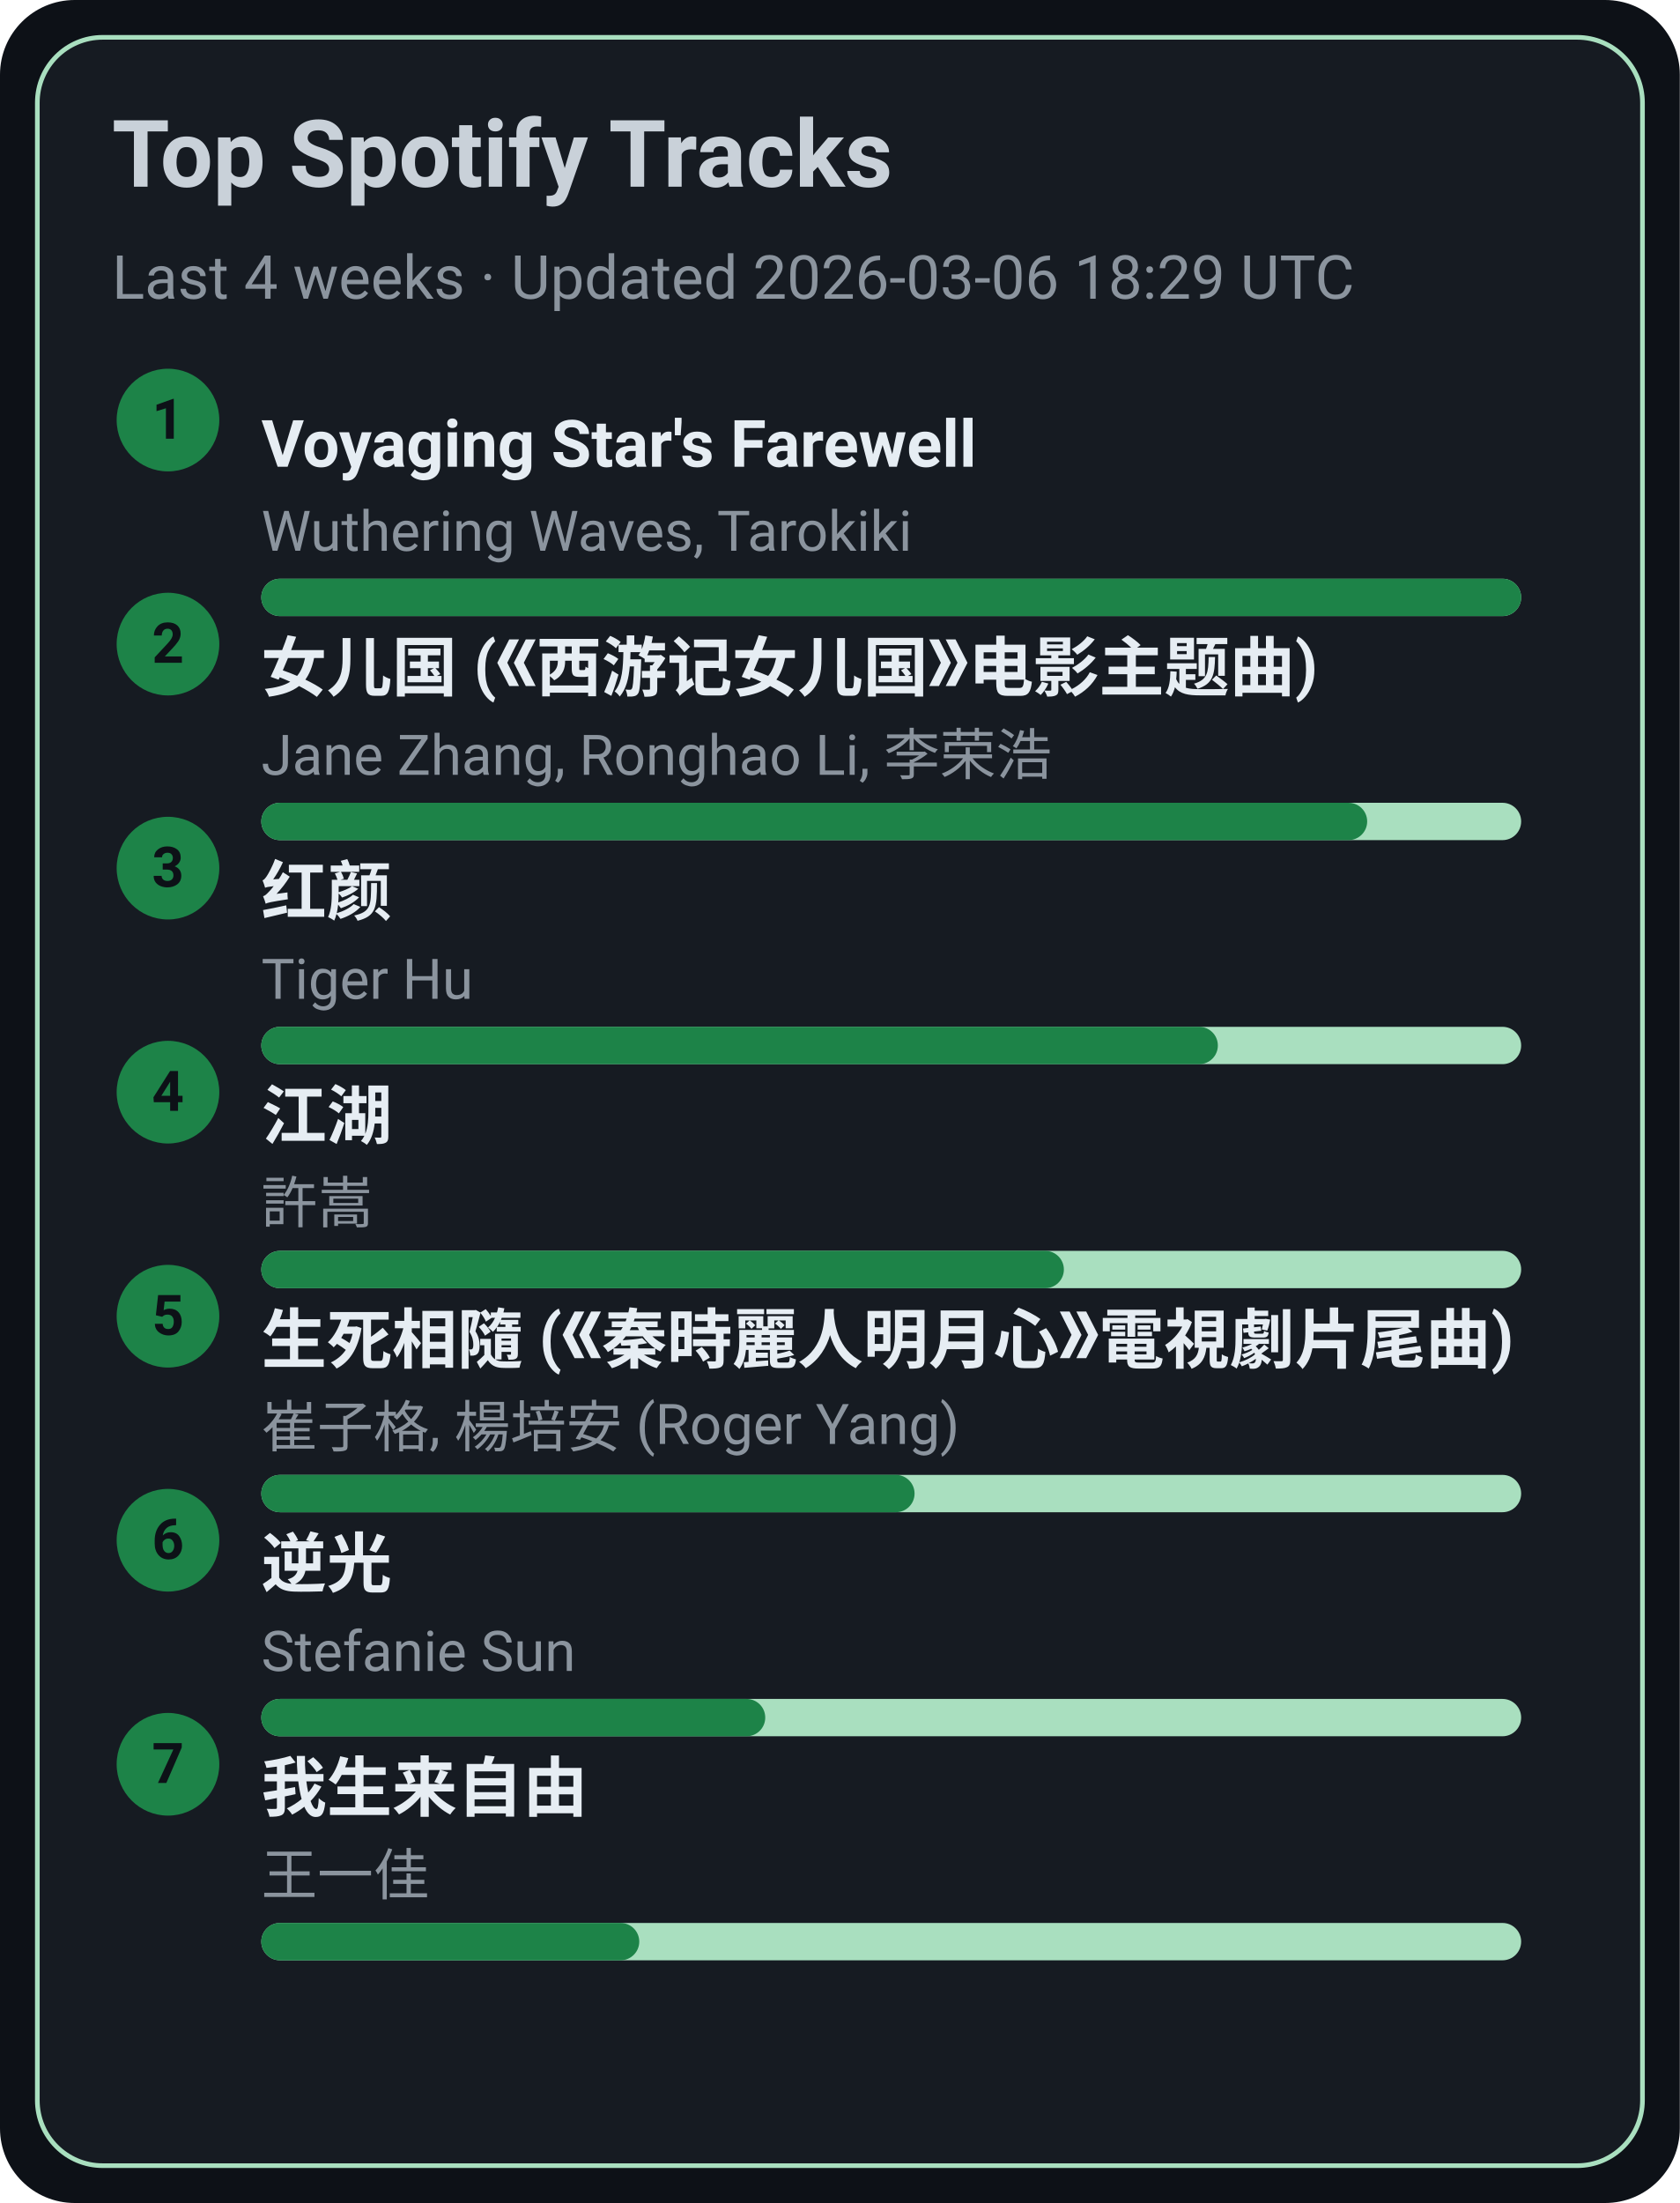
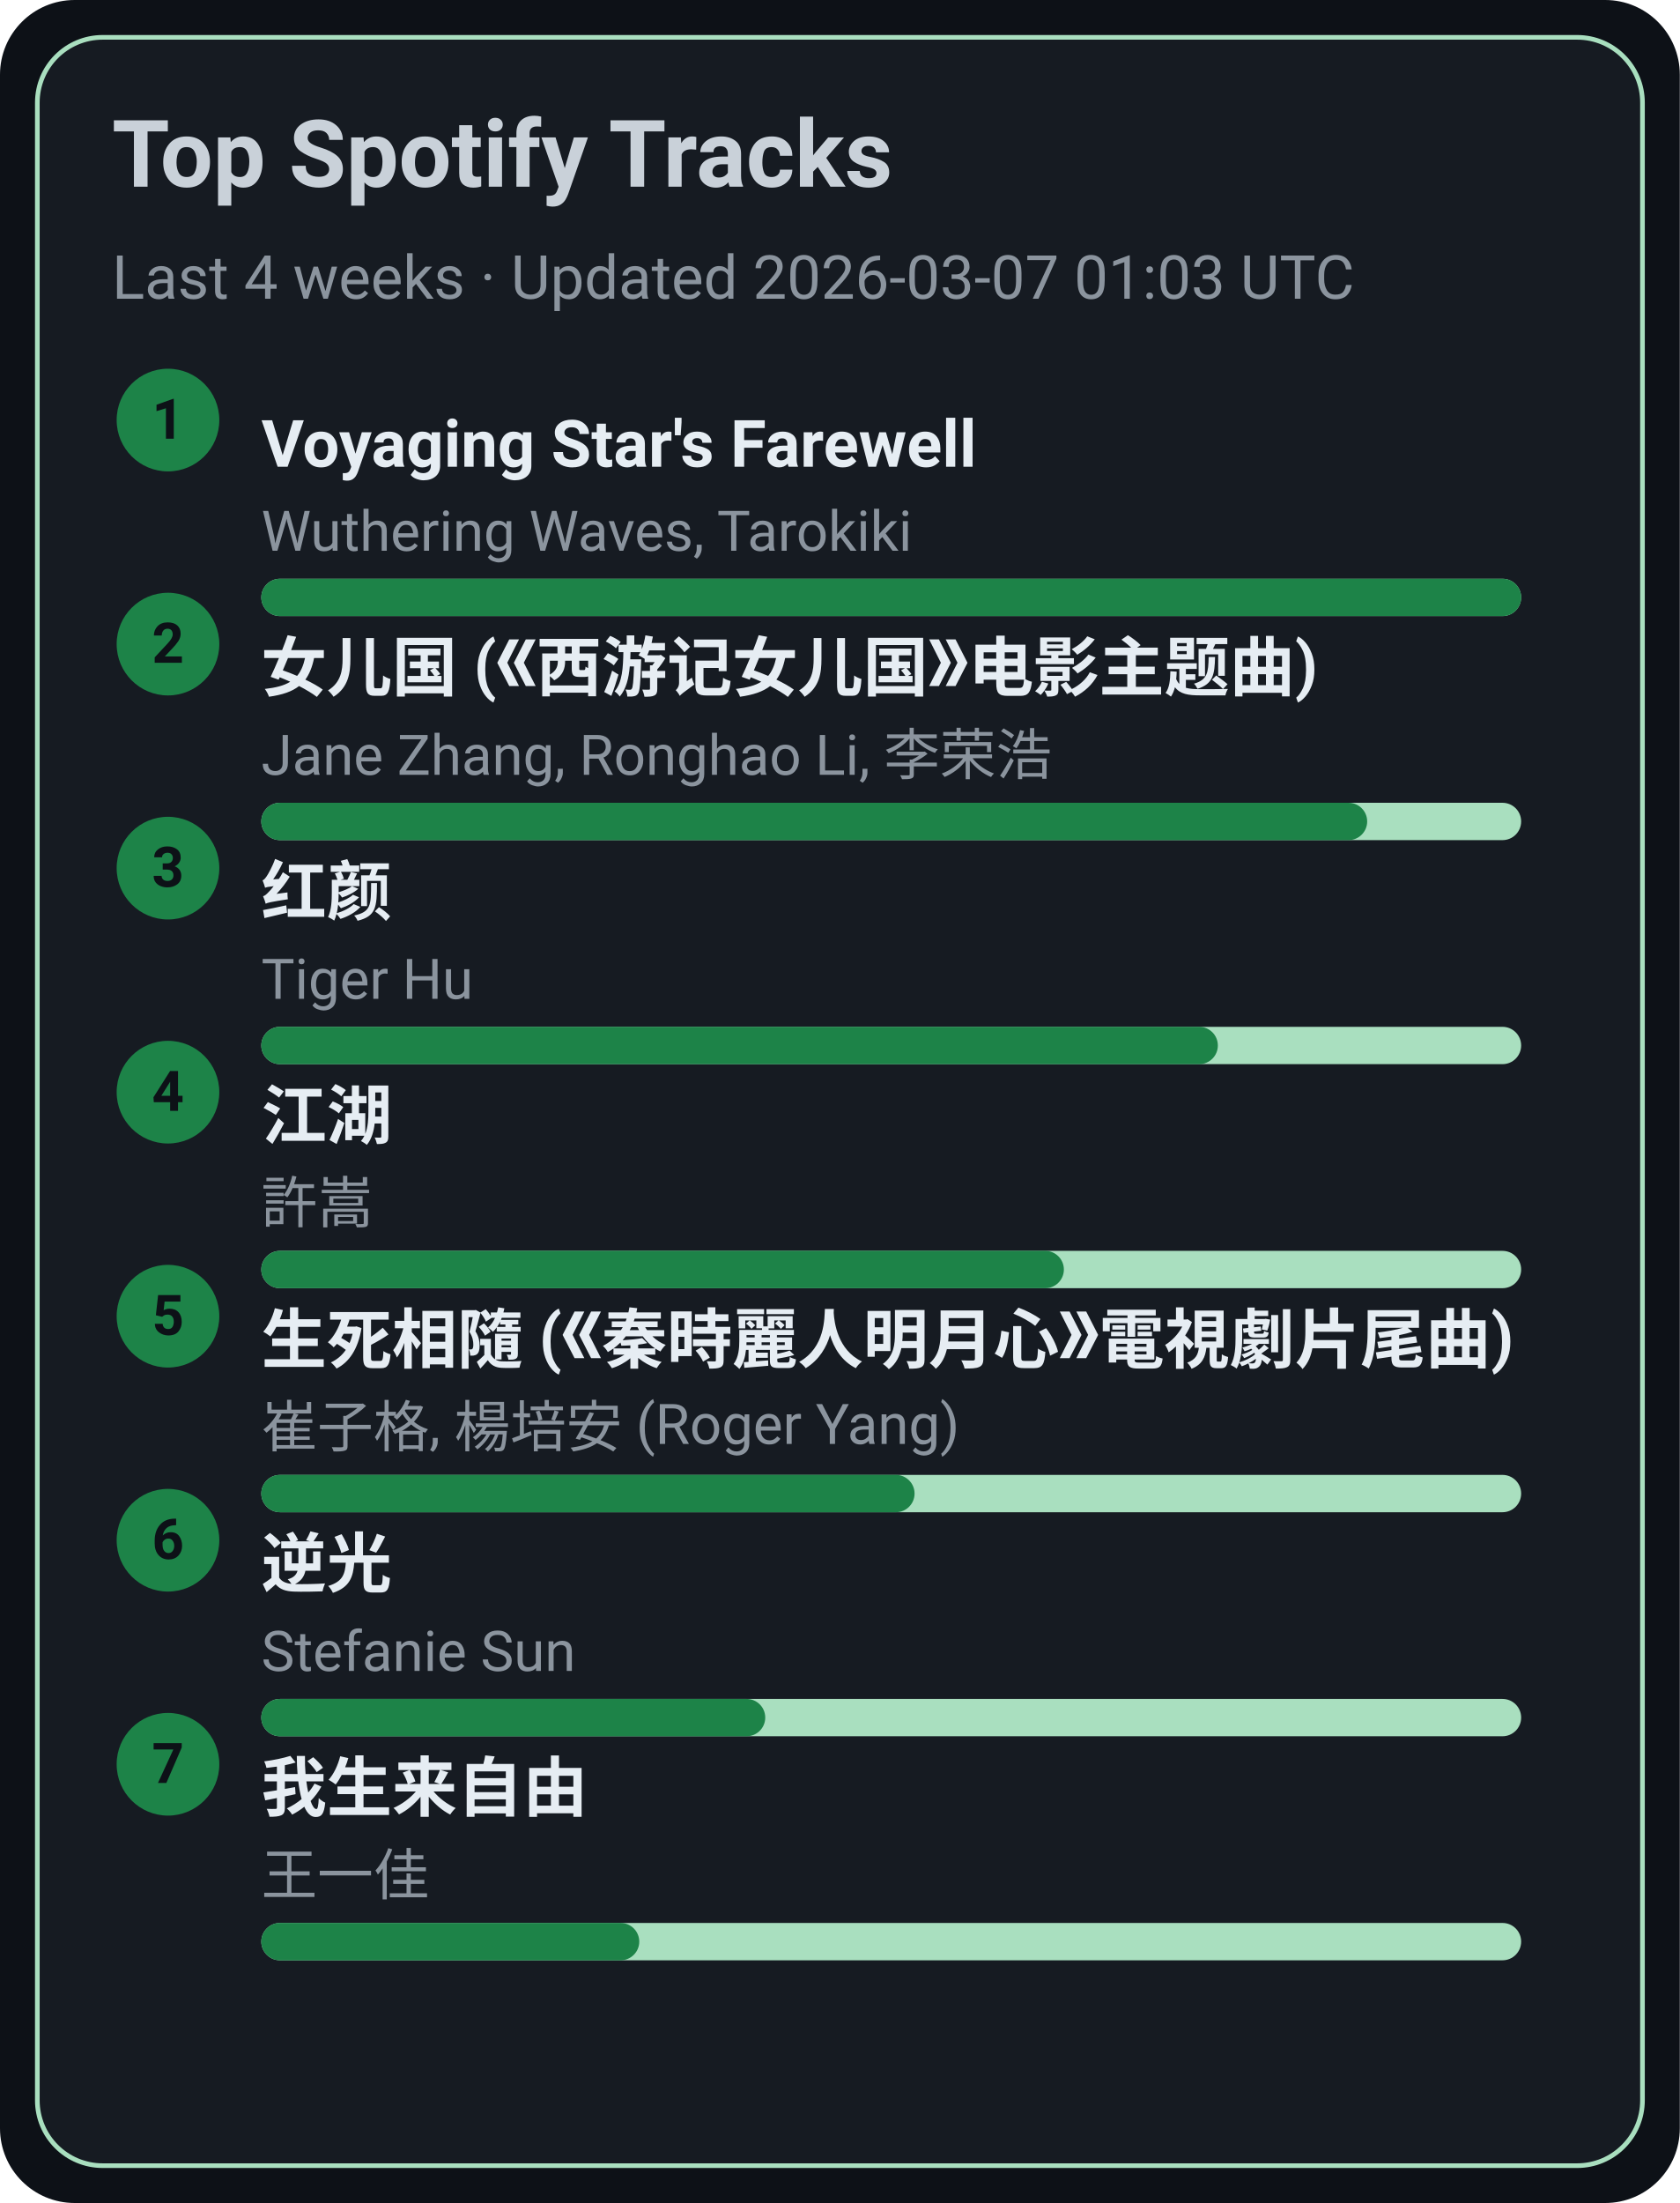
<svg xmlns="http://www.w3.org/2000/svg" width="360" height="472" viewBox="0 0 360 472">
  <style>text{font-family:-apple-system,BlinkMacSystemFont,Segoe UI,Roboto,Ubuntu,Helvetica Neue,Arial,Noto Sans,sans-serif}</style>
  <rect width="360" height="472" rx="16" fill="#0d1117" />
  <rect x="8" y="8" width="344" height="456" rx="14" fill="#161b22" stroke="#A9DFBF" />
  <text x="24" y="40" font-size="20" fill="#c9d1d9" font-weight="600">Top Spotify Tracks</text>
-   <text x="24" y="64" font-size="13" fill="#8b949e">Last 4 weeks · Updated 2026-03-06 18:29 UTC</text>
+   <text x="24" y="64" font-size="13" fill="#8b949e">Last 4 weeks · Updated 2026-03-07 01:03 UTC</text>
  <circle cx="36" cy="90" r="11" fill="#1D8348" />
  <text x="36" y="94" text-anchor="middle" font-size="12" fill="#0d1117" font-weight="700">1</text>
  <a href="https://open.spotify.com/track/3uI2KolgU1Pt41ywffsggr" target="_blank" rel="noopener noreferrer">
    <text x="56" y="100" font-size="14" fill="#e6edf3" font-weight="600">Voyaging Star's Farewell</text>
  </a>
  <text x="56" y="118" font-size="12" fill="#8b949e">Wuthering Waves, Tarokiki</text>
  <rect x="56" y="124" width="270" height="8" rx="4" fill="#A9DFBF" />
  <rect x="56" y="124" width="270" height="8" rx="4" fill="#1D8348" />
  <circle cx="36" cy="138" r="11" fill="#1D8348" />
  <text x="36" y="142" text-anchor="middle" font-size="12" fill="#0d1117" font-weight="700">2</text>
  <a href="https://open.spotify.com/track/5vfCdwOheQGcrR91ATpL2k" target="_blank" rel="noopener noreferrer">
    <text x="56" y="148" font-size="14" fill="#e6edf3" font-weight="600">女儿国 (《西游记女儿国》电影主题曲)</text>
  </a>
  <text x="56" y="166" font-size="12" fill="#8b949e">Jane Zhang, Ronghao Li, 李荣浩</text>
  <rect x="56" y="172" width="270" height="8" rx="4" fill="#A9DFBF" />
  <rect x="56" y="172" width="237" height="8" rx="4" fill="#1D8348" />
  <circle cx="36" cy="186" r="11" fill="#1D8348" />
  <text x="36" y="190" text-anchor="middle" font-size="12" fill="#0d1117" font-weight="700">3</text>
  <a href="https://open.spotify.com/track/6Q7OE4tvrUOIvIDY2EC5Im" target="_blank" rel="noopener noreferrer">
    <text x="56" y="196" font-size="14" fill="#e6edf3" font-weight="600">红颜</text>
  </a>
  <text x="56" y="214" font-size="12" fill="#8b949e">Tiger Hu</text>
  <rect x="56" y="220" width="270" height="8" rx="4" fill="#A9DFBF" />
  <rect x="56" y="220" width="205" height="8" rx="4" fill="#1D8348" />
  <circle cx="36" cy="234" r="11" fill="#1D8348" />
  <text x="36" y="238" text-anchor="middle" font-size="12" fill="#0d1117" font-weight="700">4</text>
  <a href="https://open.spotify.com/track/03PCdwqajii1xgp7WIozzC" target="_blank" rel="noopener noreferrer">
    <text x="56" y="244" font-size="14" fill="#e6edf3" font-weight="600">江湖</text>
  </a>
  <text x="56" y="262" font-size="12" fill="#8b949e">許嵩</text>
  <rect x="56" y="268" width="270" height="8" rx="4" fill="#A9DFBF" />
  <rect x="56" y="268" width="172" height="8" rx="4" fill="#1D8348" />
  <circle cx="36" cy="282" r="11" fill="#1D8348" />
  <text x="36" y="286" text-anchor="middle" font-size="12" fill="#0d1117" font-weight="700">5</text>
  <a href="https://open.spotify.com/track/6qiDtcYiZOQ4HRuC8U55EM" target="_blank" rel="noopener noreferrer">
    <text x="56" y="292" font-size="14" fill="#e6edf3" font-weight="600">生死相隨 (《秦時麗人明月心》電視劇片尾曲)</text>
  </a>
  <text x="56" y="310" font-size="12" fill="#8b949e">崔子格, 楊培安 (Roger Yang)</text>
  <rect x="56" y="316" width="270" height="8" rx="4" fill="#A9DFBF" />
  <rect x="56" y="316" width="140" height="8" rx="4" fill="#1D8348" />
  <circle cx="36" cy="330" r="11" fill="#1D8348" />
  <text x="36" y="334" text-anchor="middle" font-size="12" fill="#0d1117" font-weight="700">6</text>
  <a href="https://open.spotify.com/track/4x1hB3Yg01Aq6J6q0deS9M" target="_blank" rel="noopener noreferrer">
    <text x="56" y="340" font-size="14" fill="#e6edf3" font-weight="600">逆光</text>
  </a>
  <text x="56" y="358" font-size="12" fill="#8b949e">Stefanie Sun</text>
  <rect x="56" y="364" width="270" height="8" rx="4" fill="#A9DFBF" />
  <rect x="56" y="364" width="108" height="8" rx="4" fill="#1D8348" />
  <circle cx="36" cy="378" r="11" fill="#1D8348" />
  <text x="36" y="382" text-anchor="middle" font-size="12" fill="#0d1117" font-weight="700">7</text>
  <a href="https://open.spotify.com/track/0NXE97iU5uBlBrTk0CecSW" target="_blank" rel="noopener noreferrer">
    <text x="56" y="388" font-size="14" fill="#e6edf3" font-weight="600">我生来自由</text>
  </a>
  <text x="56" y="406" font-size="12" fill="#8b949e">王一佳</text>
  <rect x="56" y="412" width="270" height="8" rx="4" fill="#A9DFBF" />
  <rect x="56" y="412" width="81" height="8" rx="4" fill="#1D8348" />
</svg>
